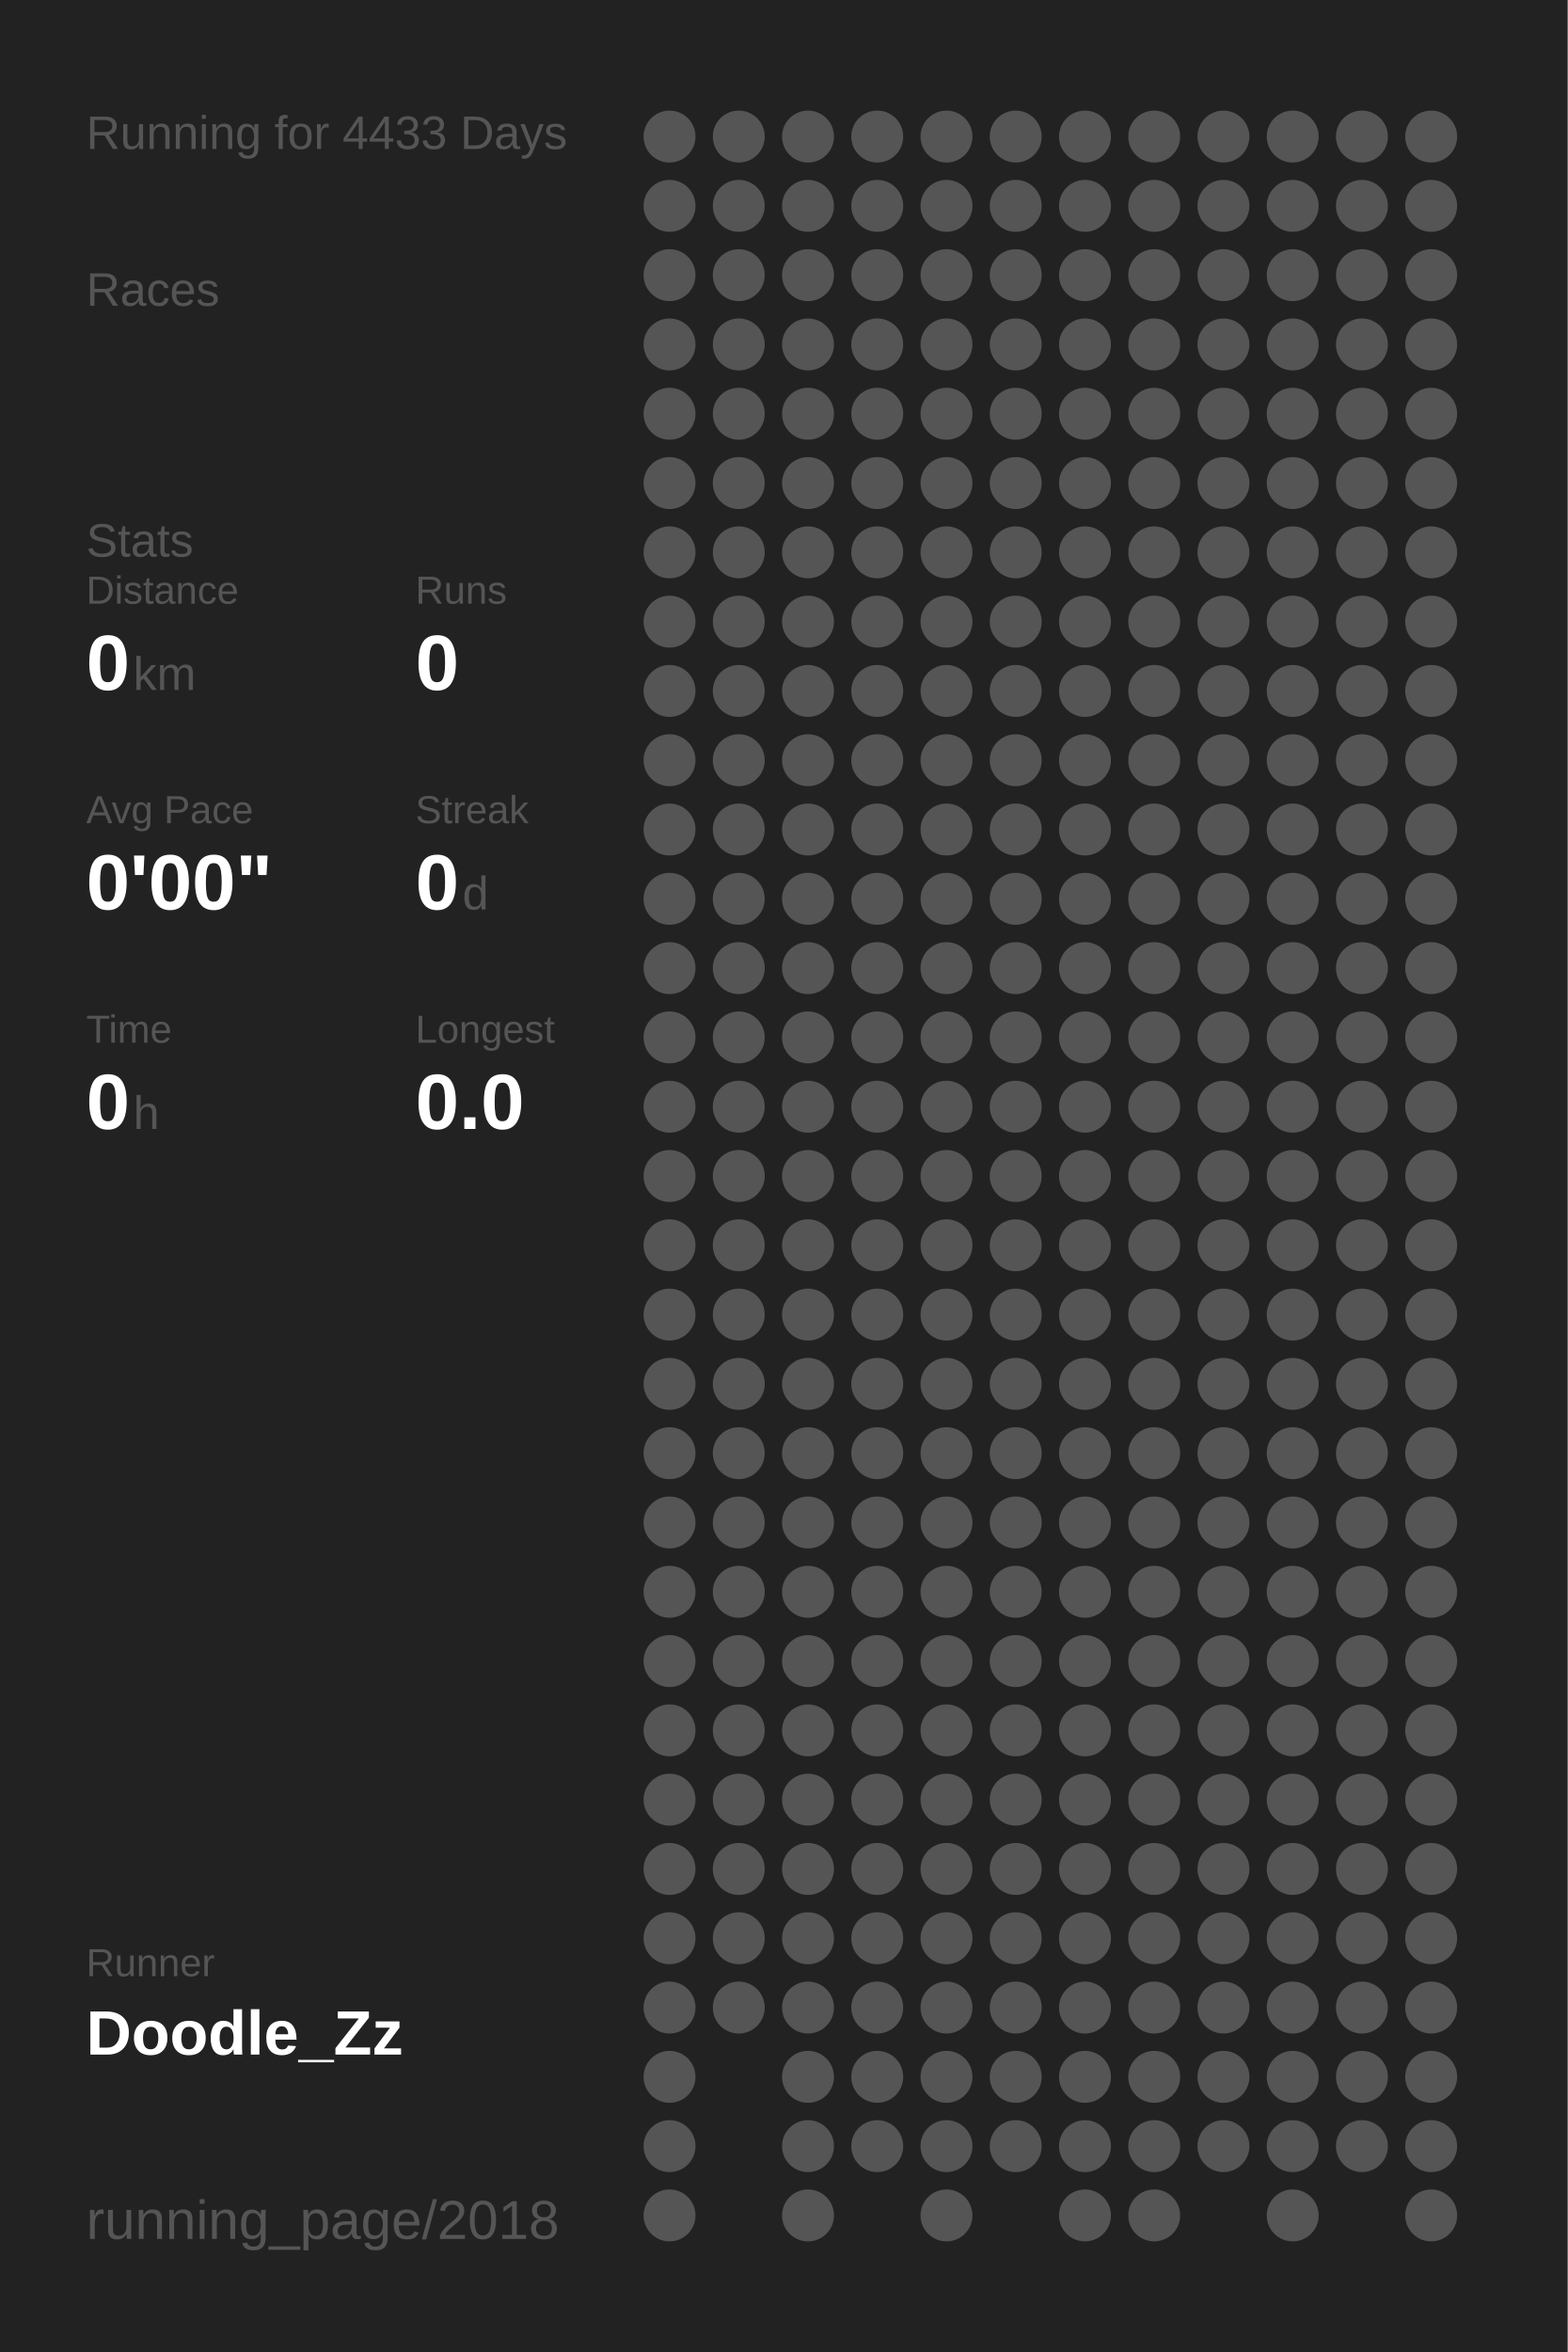
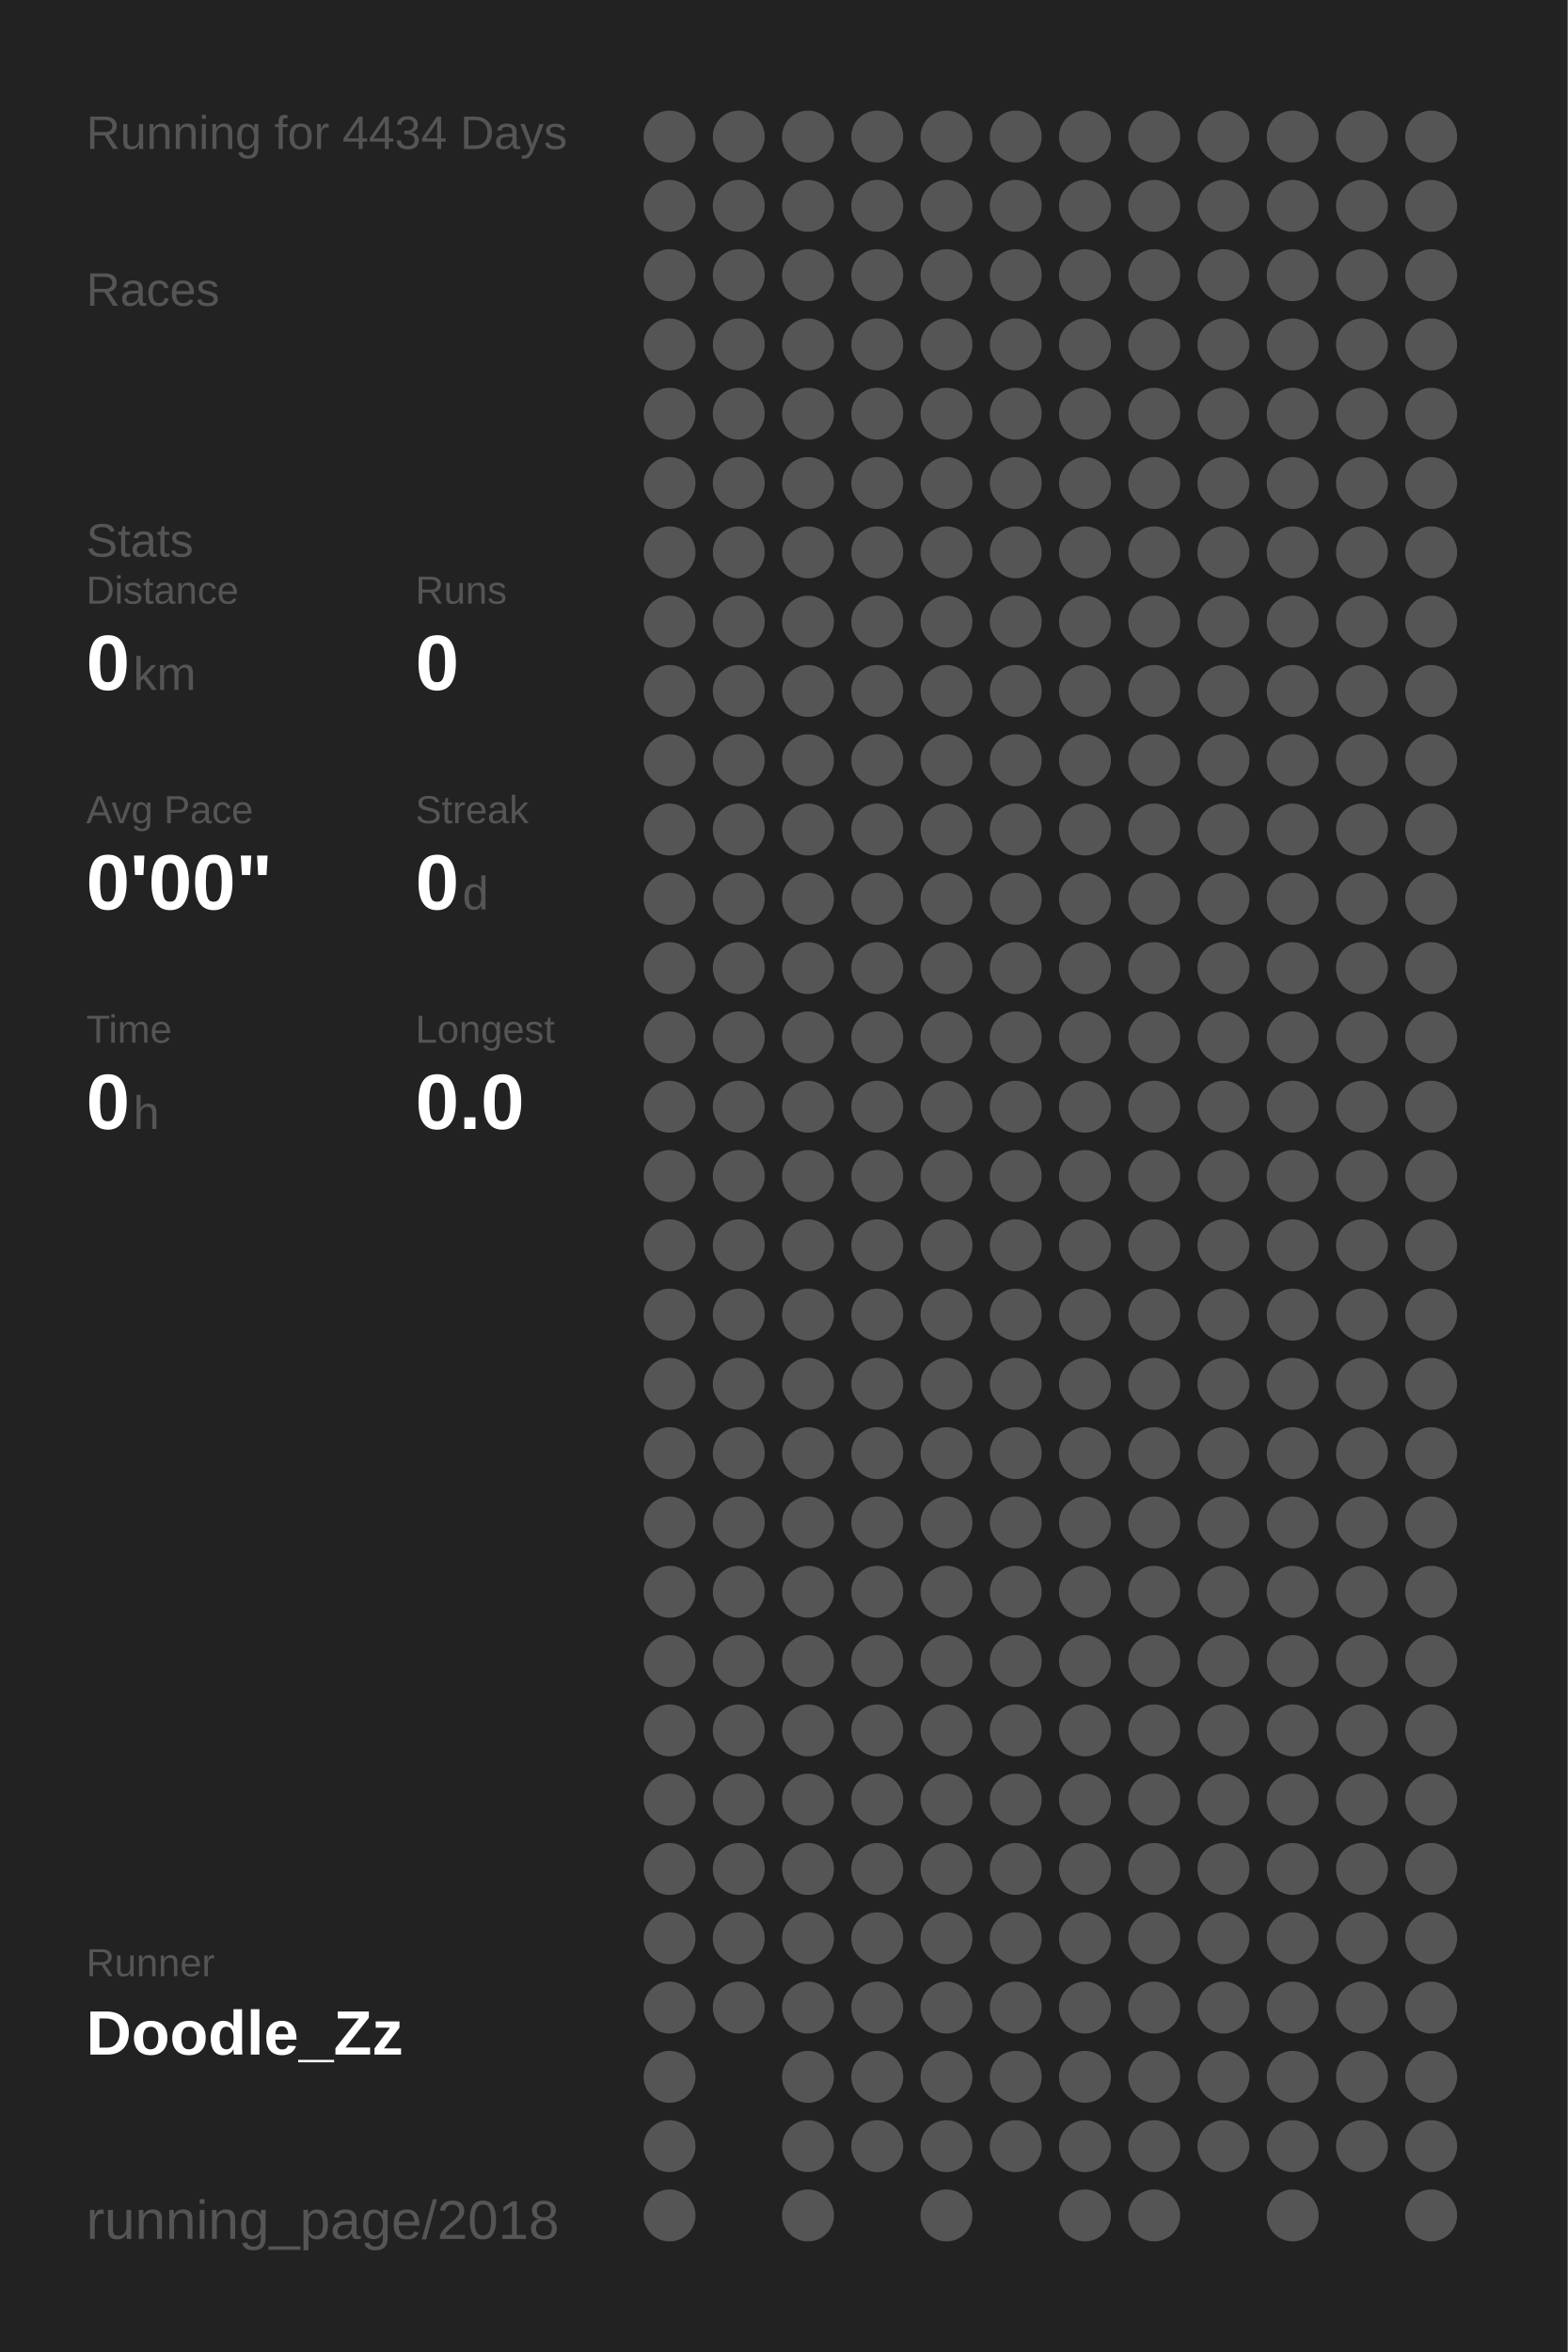
<svg xmlns="http://www.w3.org/2000/svg" baseProfile="full" height="300mm" version="1.1" viewBox="0,0,200,300" width="200mm">
  <defs />
  <rect fill="#222222" height="300" width="200" x="0" y="0" />
-   <text fill="#555555" style="font-size:6px; font-family:Arial;" x="11" y="19">Running for 4433 Days</text>
+   <text fill="#555555" style="font-size:6px; font-family:Arial;" x="11" y="19">Running for 4434 Days</text>
  <text fill="#555555" style="font-size:6px; font-family:Arial;" x="11" y="39">Races</text>
  <text fill="#555555" style="font-size:6px; font-family:Arial;" x="11" y="71">Stats</text>
  <text fill="#555555" style="font-size:5px; font-family:Arial;" x="11" y="77">Distance</text>
  <text fill="#FFFFFF" style="font-size:10px; font-family:Arial; font-weight:bold;" x="11" y="88">0</text>
  <text fill="#555555" style="font-size:6px; font-family:Arial;" x="17" y="88">km</text>
  <text fill="#555555" style="font-size:5px; font-family:Arial;" x="53" y="77">Runs</text>
  <text fill="#FFFFFF" style="font-size:10px; font-family:Arial; font-weight:bold;" x="53" y="88">0</text>
  <text fill="#555555" style="font-size:5px; font-family:Arial;" x="11" y="105">Avg Pace</text>
  <text fill="#FFFFFF" style="font-size:10px; font-family:Arial; font-weight:bold;" x="11" y="116">0'00"</text>
  <text fill="#555555" style="font-size:5px; font-family:Arial;" x="53" y="105">Streak</text>
  <text fill="#FFFFFF" style="font-size:10px; font-family:Arial; font-weight:bold;" x="53" y="116">0</text>
  <text fill="#555555" style="font-size:6px; font-family:Arial;" x="59" y="116">d</text>
  <text fill="#555555" style="font-size:5px; font-family:Arial;" x="11" y="133">Time</text>
  <text fill="#FFFFFF" style="font-size:10px; font-family:Arial; font-weight:bold;" x="11" y="144">0</text>
  <text fill="#555555" style="font-size:6px; font-family:Arial;" x="17" y="144">h</text>
  <text fill="#555555" style="font-size:5px; font-family:Arial;" x="53" y="133">Longest</text>
  <text fill="#FFFFFF" style="font-size:10px; font-family:Arial; font-weight:bold;" x="53" y="144">0.0</text>
  <text fill="#555555" style="font-size:5px; font-family:Arial;" x="11" y="252.065">Runner</text>
  <text fill="#FFFFFF" style="font-size:8px; font-family:Arial; font-weight:bold;" x="11" y="262.065">Doodle_Zz</text>
  <text fill="#555555" style="font-size:7px; font-family:Arial;" x="11" y="285.581">running_page/2018</text>
  <circle cx="85.417" cy="17.419" fill="#555555" r="3.312" />
  <circle cx="85.417" cy="26.258" fill="#555555" r="3.312" />
  <circle cx="85.417" cy="35.097" fill="#555555" r="3.312" />
  <circle cx="85.417" cy="43.935" fill="#555555" r="3.312" />
  <circle cx="85.417" cy="52.774" fill="#555555" r="3.312" />
  <circle cx="85.417" cy="61.613" fill="#555555" r="3.312" />
  <circle cx="85.417" cy="70.452" fill="#555555" r="3.312" />
  <circle cx="85.417" cy="79.29" fill="#555555" r="3.312" />
  <circle cx="85.417" cy="88.129" fill="#555555" r="3.312" />
  <circle cx="85.417" cy="96.968" fill="#555555" r="3.312" />
  <circle cx="85.417" cy="105.806" fill="#555555" r="3.312" />
  <circle cx="85.417" cy="114.645" fill="#555555" r="3.312" />
  <circle cx="85.417" cy="123.484" fill="#555555" r="3.312" />
  <circle cx="85.417" cy="132.323" fill="#555555" r="3.312" />
  <circle cx="85.417" cy="141.161" fill="#555555" r="3.312" />
  <circle cx="85.417" cy="150" fill="#555555" r="3.312" />
  <circle cx="85.417" cy="158.839" fill="#555555" r="3.312" />
  <circle cx="85.417" cy="167.677" fill="#555555" r="3.312" />
  <circle cx="85.417" cy="176.516" fill="#555555" r="3.312" />
  <circle cx="85.417" cy="185.355" fill="#555555" r="3.312" />
  <circle cx="85.417" cy="194.194" fill="#555555" r="3.312" />
  <circle cx="85.417" cy="203.032" fill="#555555" r="3.312" />
  <circle cx="85.417" cy="211.871" fill="#555555" r="3.312" />
  <circle cx="85.417" cy="220.71" fill="#555555" r="3.312" />
  <circle cx="85.417" cy="229.548" fill="#555555" r="3.312" />
  <circle cx="85.417" cy="238.387" fill="#555555" r="3.312" />
  <circle cx="85.417" cy="247.226" fill="#555555" r="3.312" />
  <circle cx="85.417" cy="256.065" fill="#555555" r="3.312" />
  <circle cx="85.417" cy="264.903" fill="#555555" r="3.312" />
  <circle cx="85.417" cy="273.742" fill="#555555" r="3.312" />
  <circle cx="85.417" cy="282.581" fill="#555555" r="3.312" />
  <circle cx="94.25" cy="17.419" fill="#555555" r="3.312" />
  <circle cx="94.25" cy="26.258" fill="#555555" r="3.312" />
  <circle cx="94.25" cy="35.097" fill="#555555" r="3.312" />
  <circle cx="94.25" cy="43.935" fill="#555555" r="3.312" />
  <circle cx="94.25" cy="52.774" fill="#555555" r="3.312" />
  <circle cx="94.25" cy="61.613" fill="#555555" r="3.312" />
  <circle cx="94.25" cy="70.452" fill="#555555" r="3.312" />
  <circle cx="94.25" cy="79.29" fill="#555555" r="3.312" />
  <circle cx="94.25" cy="88.129" fill="#555555" r="3.312" />
  <circle cx="94.25" cy="96.968" fill="#555555" r="3.312" />
  <circle cx="94.25" cy="105.806" fill="#555555" r="3.312" />
  <circle cx="94.25" cy="114.645" fill="#555555" r="3.312" />
  <circle cx="94.25" cy="123.484" fill="#555555" r="3.312" />
  <circle cx="94.25" cy="132.323" fill="#555555" r="3.312" />
  <circle cx="94.25" cy="141.161" fill="#555555" r="3.312" />
  <circle cx="94.25" cy="150" fill="#555555" r="3.312" />
  <circle cx="94.25" cy="158.839" fill="#555555" r="3.312" />
  <circle cx="94.25" cy="167.677" fill="#555555" r="3.312" />
  <circle cx="94.25" cy="176.516" fill="#555555" r="3.312" />
  <circle cx="94.25" cy="185.355" fill="#555555" r="3.312" />
  <circle cx="94.25" cy="194.194" fill="#555555" r="3.312" />
  <circle cx="94.25" cy="203.032" fill="#555555" r="3.312" />
  <circle cx="94.25" cy="211.871" fill="#555555" r="3.312" />
  <circle cx="94.25" cy="220.71" fill="#555555" r="3.312" />
  <circle cx="94.25" cy="229.548" fill="#555555" r="3.312" />
  <circle cx="94.25" cy="238.387" fill="#555555" r="3.312" />
  <circle cx="94.25" cy="247.226" fill="#555555" r="3.312" />
  <circle cx="94.25" cy="256.065" fill="#555555" r="3.312" />
  <circle cx="103.083" cy="17.419" fill="#555555" r="3.312" />
  <circle cx="103.083" cy="26.258" fill="#555555" r="3.312" />
  <circle cx="103.083" cy="35.097" fill="#555555" r="3.312" />
  <circle cx="103.083" cy="43.935" fill="#555555" r="3.312" />
  <circle cx="103.083" cy="52.774" fill="#555555" r="3.312" />
  <circle cx="103.083" cy="61.613" fill="#555555" r="3.312" />
  <circle cx="103.083" cy="70.452" fill="#555555" r="3.312" />
  <circle cx="103.083" cy="79.29" fill="#555555" r="3.312" />
  <circle cx="103.083" cy="88.129" fill="#555555" r="3.312" />
  <circle cx="103.083" cy="96.968" fill="#555555" r="3.312" />
  <circle cx="103.083" cy="105.806" fill="#555555" r="3.312" />
  <circle cx="103.083" cy="114.645" fill="#555555" r="3.312" />
  <circle cx="103.083" cy="123.484" fill="#555555" r="3.312" />
  <circle cx="103.083" cy="132.323" fill="#555555" r="3.312" />
  <circle cx="103.083" cy="141.161" fill="#555555" r="3.312" />
  <circle cx="103.083" cy="150" fill="#555555" r="3.312" />
  <circle cx="103.083" cy="158.839" fill="#555555" r="3.312" />
  <circle cx="103.083" cy="167.677" fill="#555555" r="3.312" />
  <circle cx="103.083" cy="176.516" fill="#555555" r="3.312" />
  <circle cx="103.083" cy="185.355" fill="#555555" r="3.312" />
  <circle cx="103.083" cy="194.194" fill="#555555" r="3.312" />
  <circle cx="103.083" cy="203.032" fill="#555555" r="3.312" />
  <circle cx="103.083" cy="211.871" fill="#555555" r="3.312" />
  <circle cx="103.083" cy="220.71" fill="#555555" r="3.312" />
  <circle cx="103.083" cy="229.548" fill="#555555" r="3.312" />
  <circle cx="103.083" cy="238.387" fill="#555555" r="3.312" />
  <circle cx="103.083" cy="247.226" fill="#555555" r="3.312" />
  <circle cx="103.083" cy="256.065" fill="#555555" r="3.312" />
  <circle cx="103.083" cy="264.903" fill="#555555" r="3.312" />
  <circle cx="103.083" cy="273.742" fill="#555555" r="3.312" />
  <circle cx="103.083" cy="282.581" fill="#555555" r="3.312" />
  <circle cx="111.917" cy="17.419" fill="#555555" r="3.312" />
  <circle cx="111.917" cy="26.258" fill="#555555" r="3.312" />
  <circle cx="111.917" cy="35.097" fill="#555555" r="3.312" />
  <circle cx="111.917" cy="43.935" fill="#555555" r="3.312" />
  <circle cx="111.917" cy="52.774" fill="#555555" r="3.312" />
  <circle cx="111.917" cy="61.613" fill="#555555" r="3.312" />
  <circle cx="111.917" cy="70.452" fill="#555555" r="3.312" />
  <circle cx="111.917" cy="79.29" fill="#555555" r="3.312" />
  <circle cx="111.917" cy="88.129" fill="#555555" r="3.312" />
  <circle cx="111.917" cy="96.968" fill="#555555" r="3.312" />
  <circle cx="111.917" cy="105.806" fill="#555555" r="3.312" />
  <circle cx="111.917" cy="114.645" fill="#555555" r="3.312" />
  <circle cx="111.917" cy="123.484" fill="#555555" r="3.312" />
  <circle cx="111.917" cy="132.323" fill="#555555" r="3.312" />
  <circle cx="111.917" cy="141.161" fill="#555555" r="3.312" />
  <circle cx="111.917" cy="150" fill="#555555" r="3.312" />
  <circle cx="111.917" cy="158.839" fill="#555555" r="3.312" />
  <circle cx="111.917" cy="167.677" fill="#555555" r="3.312" />
  <circle cx="111.917" cy="176.516" fill="#555555" r="3.312" />
  <circle cx="111.917" cy="185.355" fill="#555555" r="3.312" />
  <circle cx="111.917" cy="194.194" fill="#555555" r="3.312" />
  <circle cx="111.917" cy="203.032" fill="#555555" r="3.312" />
  <circle cx="111.917" cy="211.871" fill="#555555" r="3.312" />
  <circle cx="111.917" cy="220.71" fill="#555555" r="3.312" />
  <circle cx="111.917" cy="229.548" fill="#555555" r="3.312" />
  <circle cx="111.917" cy="238.387" fill="#555555" r="3.312" />
  <circle cx="111.917" cy="247.226" fill="#555555" r="3.312" />
  <circle cx="111.917" cy="256.065" fill="#555555" r="3.312" />
  <circle cx="111.917" cy="264.903" fill="#555555" r="3.312" />
  <circle cx="111.917" cy="273.742" fill="#555555" r="3.312" />
  <circle cx="120.75" cy="17.419" fill="#555555" r="3.312" />
  <circle cx="120.75" cy="26.258" fill="#555555" r="3.312" />
  <circle cx="120.75" cy="35.097" fill="#555555" r="3.312" />
  <circle cx="120.75" cy="43.935" fill="#555555" r="3.312" />
  <circle cx="120.75" cy="52.774" fill="#555555" r="3.312" />
  <circle cx="120.75" cy="61.613" fill="#555555" r="3.312" />
  <circle cx="120.75" cy="70.452" fill="#555555" r="3.312" />
  <circle cx="120.75" cy="79.29" fill="#555555" r="3.312" />
  <circle cx="120.75" cy="88.129" fill="#555555" r="3.312" />
  <circle cx="120.75" cy="96.968" fill="#555555" r="3.312" />
  <circle cx="120.75" cy="105.806" fill="#555555" r="3.312" />
  <circle cx="120.75" cy="114.645" fill="#555555" r="3.312" />
  <circle cx="120.75" cy="123.484" fill="#555555" r="3.312" />
  <circle cx="120.75" cy="132.323" fill="#555555" r="3.312" />
  <circle cx="120.75" cy="141.161" fill="#555555" r="3.312" />
  <circle cx="120.75" cy="150" fill="#555555" r="3.312" />
  <circle cx="120.75" cy="158.839" fill="#555555" r="3.312" />
  <circle cx="120.75" cy="167.677" fill="#555555" r="3.312" />
  <circle cx="120.75" cy="176.516" fill="#555555" r="3.312" />
  <circle cx="120.75" cy="185.355" fill="#555555" r="3.312" />
  <circle cx="120.75" cy="194.194" fill="#555555" r="3.312" />
  <circle cx="120.75" cy="203.032" fill="#555555" r="3.312" />
  <circle cx="120.75" cy="211.871" fill="#555555" r="3.312" />
  <circle cx="120.75" cy="220.71" fill="#555555" r="3.312" />
  <circle cx="120.75" cy="229.548" fill="#555555" r="3.312" />
  <circle cx="120.75" cy="238.387" fill="#555555" r="3.312" />
  <circle cx="120.75" cy="247.226" fill="#555555" r="3.312" />
  <circle cx="120.75" cy="256.065" fill="#555555" r="3.312" />
  <circle cx="120.75" cy="264.903" fill="#555555" r="3.312" />
  <circle cx="120.75" cy="273.742" fill="#555555" r="3.312" />
  <circle cx="120.75" cy="282.581" fill="#555555" r="3.312" />
  <circle cx="129.583" cy="17.419" fill="#555555" r="3.312" />
  <circle cx="129.583" cy="26.258" fill="#555555" r="3.312" />
  <circle cx="129.583" cy="35.097" fill="#555555" r="3.312" />
  <circle cx="129.583" cy="43.935" fill="#555555" r="3.312" />
  <circle cx="129.583" cy="52.774" fill="#555555" r="3.312" />
  <circle cx="129.583" cy="61.613" fill="#555555" r="3.312" />
  <circle cx="129.583" cy="70.452" fill="#555555" r="3.312" />
  <circle cx="129.583" cy="79.29" fill="#555555" r="3.312" />
  <circle cx="129.583" cy="88.129" fill="#555555" r="3.312" />
  <circle cx="129.583" cy="96.968" fill="#555555" r="3.312" />
  <circle cx="129.583" cy="105.806" fill="#555555" r="3.312" />
  <circle cx="129.583" cy="114.645" fill="#555555" r="3.312" />
  <circle cx="129.583" cy="123.484" fill="#555555" r="3.312" />
  <circle cx="129.583" cy="132.323" fill="#555555" r="3.312" />
  <circle cx="129.583" cy="141.161" fill="#555555" r="3.312" />
  <circle cx="129.583" cy="150" fill="#555555" r="3.312" />
  <circle cx="129.583" cy="158.839" fill="#555555" r="3.312" />
  <circle cx="129.583" cy="167.677" fill="#555555" r="3.312" />
  <circle cx="129.583" cy="176.516" fill="#555555" r="3.312" />
  <circle cx="129.583" cy="185.355" fill="#555555" r="3.312" />
  <circle cx="129.583" cy="194.194" fill="#555555" r="3.312" />
  <circle cx="129.583" cy="203.032" fill="#555555" r="3.312" />
  <circle cx="129.583" cy="211.871" fill="#555555" r="3.312" />
  <circle cx="129.583" cy="220.71" fill="#555555" r="3.312" />
  <circle cx="129.583" cy="229.548" fill="#555555" r="3.312" />
  <circle cx="129.583" cy="238.387" fill="#555555" r="3.312" />
  <circle cx="129.583" cy="247.226" fill="#555555" r="3.312" />
  <circle cx="129.583" cy="256.065" fill="#555555" r="3.312" />
  <circle cx="129.583" cy="264.903" fill="#555555" r="3.312" />
  <circle cx="129.583" cy="273.742" fill="#555555" r="3.312" />
  <circle cx="138.417" cy="17.419" fill="#555555" r="3.312" />
  <circle cx="138.417" cy="26.258" fill="#555555" r="3.312" />
  <circle cx="138.417" cy="35.097" fill="#555555" r="3.312" />
  <circle cx="138.417" cy="43.935" fill="#555555" r="3.312" />
  <circle cx="138.417" cy="52.774" fill="#555555" r="3.312" />
  <circle cx="138.417" cy="61.613" fill="#555555" r="3.312" />
  <circle cx="138.417" cy="70.452" fill="#555555" r="3.312" />
  <circle cx="138.417" cy="79.29" fill="#555555" r="3.312" />
  <circle cx="138.417" cy="88.129" fill="#555555" r="3.312" />
  <circle cx="138.417" cy="96.968" fill="#555555" r="3.312" />
  <circle cx="138.417" cy="105.806" fill="#555555" r="3.312" />
  <circle cx="138.417" cy="114.645" fill="#555555" r="3.312" />
  <circle cx="138.417" cy="123.484" fill="#555555" r="3.312" />
  <circle cx="138.417" cy="132.323" fill="#555555" r="3.312" />
  <circle cx="138.417" cy="141.161" fill="#555555" r="3.312" />
  <circle cx="138.417" cy="150" fill="#555555" r="3.312" />
  <circle cx="138.417" cy="158.839" fill="#555555" r="3.312" />
  <circle cx="138.417" cy="167.677" fill="#555555" r="3.312" />
  <circle cx="138.417" cy="176.516" fill="#555555" r="3.312" />
  <circle cx="138.417" cy="185.355" fill="#555555" r="3.312" />
  <circle cx="138.417" cy="194.194" fill="#555555" r="3.312" />
  <circle cx="138.417" cy="203.032" fill="#555555" r="3.312" />
  <circle cx="138.417" cy="211.871" fill="#555555" r="3.312" />
  <circle cx="138.417" cy="220.71" fill="#555555" r="3.312" />
  <circle cx="138.417" cy="229.548" fill="#555555" r="3.312" />
  <circle cx="138.417" cy="238.387" fill="#555555" r="3.312" />
  <circle cx="138.417" cy="247.226" fill="#555555" r="3.312" />
  <circle cx="138.417" cy="256.065" fill="#555555" r="3.312" />
  <circle cx="138.417" cy="264.903" fill="#555555" r="3.312" />
  <circle cx="138.417" cy="273.742" fill="#555555" r="3.312" />
  <circle cx="138.417" cy="282.581" fill="#555555" r="3.312" />
  <circle cx="147.25" cy="17.419" fill="#555555" r="3.312" />
  <circle cx="147.25" cy="26.258" fill="#555555" r="3.312" />
  <circle cx="147.25" cy="35.097" fill="#555555" r="3.312" />
  <circle cx="147.25" cy="43.935" fill="#555555" r="3.312" />
  <circle cx="147.25" cy="52.774" fill="#555555" r="3.312" />
  <circle cx="147.25" cy="61.613" fill="#555555" r="3.312" />
  <circle cx="147.25" cy="70.452" fill="#555555" r="3.312" />
  <circle cx="147.25" cy="79.29" fill="#555555" r="3.312" />
  <circle cx="147.25" cy="88.129" fill="#555555" r="3.312" />
  <circle cx="147.25" cy="96.968" fill="#555555" r="3.312" />
  <circle cx="147.25" cy="105.806" fill="#555555" r="3.312" />
  <circle cx="147.25" cy="114.645" fill="#555555" r="3.312" />
  <circle cx="147.25" cy="123.484" fill="#555555" r="3.312" />
  <circle cx="147.25" cy="132.323" fill="#555555" r="3.312" />
  <circle cx="147.25" cy="141.161" fill="#555555" r="3.312" />
  <circle cx="147.25" cy="150" fill="#555555" r="3.312" />
  <circle cx="147.25" cy="158.839" fill="#555555" r="3.312" />
  <circle cx="147.25" cy="167.677" fill="#555555" r="3.312" />
  <circle cx="147.25" cy="176.516" fill="#555555" r="3.312" />
  <circle cx="147.25" cy="185.355" fill="#555555" r="3.312" />
  <circle cx="147.25" cy="194.194" fill="#555555" r="3.312" />
  <circle cx="147.25" cy="203.032" fill="#555555" r="3.312" />
  <circle cx="147.25" cy="211.871" fill="#555555" r="3.312" />
  <circle cx="147.25" cy="220.71" fill="#555555" r="3.312" />
  <circle cx="147.25" cy="229.548" fill="#555555" r="3.312" />
  <circle cx="147.25" cy="238.387" fill="#555555" r="3.312" />
  <circle cx="147.25" cy="247.226" fill="#555555" r="3.312" />
  <circle cx="147.25" cy="256.065" fill="#555555" r="3.312" />
  <circle cx="147.25" cy="264.903" fill="#555555" r="3.312" />
  <circle cx="147.25" cy="273.742" fill="#555555" r="3.312" />
  <circle cx="147.25" cy="282.581" fill="#555555" r="3.312" />
  <circle cx="156.083" cy="17.419" fill="#555555" r="3.312" />
  <circle cx="156.083" cy="26.258" fill="#555555" r="3.312" />
  <circle cx="156.083" cy="35.097" fill="#555555" r="3.312" />
  <circle cx="156.083" cy="43.935" fill="#555555" r="3.312" />
  <circle cx="156.083" cy="52.774" fill="#555555" r="3.312" />
  <circle cx="156.083" cy="61.613" fill="#555555" r="3.312" />
  <circle cx="156.083" cy="70.452" fill="#555555" r="3.312" />
  <circle cx="156.083" cy="79.29" fill="#555555" r="3.312" />
  <circle cx="156.083" cy="88.129" fill="#555555" r="3.312" />
  <circle cx="156.083" cy="96.968" fill="#555555" r="3.312" />
  <circle cx="156.083" cy="105.806" fill="#555555" r="3.312" />
  <circle cx="156.083" cy="114.645" fill="#555555" r="3.312" />
  <circle cx="156.083" cy="123.484" fill="#555555" r="3.312" />
  <circle cx="156.083" cy="132.323" fill="#555555" r="3.312" />
  <circle cx="156.083" cy="141.161" fill="#555555" r="3.312" />
  <circle cx="156.083" cy="150" fill="#555555" r="3.312" />
  <circle cx="156.083" cy="158.839" fill="#555555" r="3.312" />
  <circle cx="156.083" cy="167.677" fill="#555555" r="3.312" />
  <circle cx="156.083" cy="176.516" fill="#555555" r="3.312" />
  <circle cx="156.083" cy="185.355" fill="#555555" r="3.312" />
  <circle cx="156.083" cy="194.194" fill="#555555" r="3.312" />
  <circle cx="156.083" cy="203.032" fill="#555555" r="3.312" />
  <circle cx="156.083" cy="211.871" fill="#555555" r="3.312" />
  <circle cx="156.083" cy="220.71" fill="#555555" r="3.312" />
  <circle cx="156.083" cy="229.548" fill="#555555" r="3.312" />
  <circle cx="156.083" cy="238.387" fill="#555555" r="3.312" />
  <circle cx="156.083" cy="247.226" fill="#555555" r="3.312" />
  <circle cx="156.083" cy="256.065" fill="#555555" r="3.312" />
  <circle cx="156.083" cy="264.903" fill="#555555" r="3.312" />
  <circle cx="156.083" cy="273.742" fill="#555555" r="3.312" />
  <circle cx="164.917" cy="17.419" fill="#555555" r="3.312" />
  <circle cx="164.917" cy="26.258" fill="#555555" r="3.312" />
  <circle cx="164.917" cy="35.097" fill="#555555" r="3.312" />
  <circle cx="164.917" cy="43.935" fill="#555555" r="3.312" />
  <circle cx="164.917" cy="52.774" fill="#555555" r="3.312" />
  <circle cx="164.917" cy="61.613" fill="#555555" r="3.312" />
  <circle cx="164.917" cy="70.452" fill="#555555" r="3.312" />
  <circle cx="164.917" cy="79.29" fill="#555555" r="3.312" />
  <circle cx="164.917" cy="88.129" fill="#555555" r="3.312" />
  <circle cx="164.917" cy="96.968" fill="#555555" r="3.312" />
  <circle cx="164.917" cy="105.806" fill="#555555" r="3.312" />
  <circle cx="164.917" cy="114.645" fill="#555555" r="3.312" />
  <circle cx="164.917" cy="123.484" fill="#555555" r="3.312" />
  <circle cx="164.917" cy="132.323" fill="#555555" r="3.312" />
  <circle cx="164.917" cy="141.161" fill="#555555" r="3.312" />
  <circle cx="164.917" cy="150" fill="#555555" r="3.312" />
  <circle cx="164.917" cy="158.839" fill="#555555" r="3.312" />
  <circle cx="164.917" cy="167.677" fill="#555555" r="3.312" />
  <circle cx="164.917" cy="176.516" fill="#555555" r="3.312" />
  <circle cx="164.917" cy="185.355" fill="#555555" r="3.312" />
  <circle cx="164.917" cy="194.194" fill="#555555" r="3.312" />
  <circle cx="164.917" cy="203.032" fill="#555555" r="3.312" />
  <circle cx="164.917" cy="211.871" fill="#555555" r="3.312" />
  <circle cx="164.917" cy="220.71" fill="#555555" r="3.312" />
  <circle cx="164.917" cy="229.548" fill="#555555" r="3.312" />
  <circle cx="164.917" cy="238.387" fill="#555555" r="3.312" />
  <circle cx="164.917" cy="247.226" fill="#555555" r="3.312" />
  <circle cx="164.917" cy="256.065" fill="#555555" r="3.312" />
  <circle cx="164.917" cy="264.903" fill="#555555" r="3.312" />
  <circle cx="164.917" cy="273.742" fill="#555555" r="3.312" />
  <circle cx="164.917" cy="282.581" fill="#555555" r="3.312" />
  <circle cx="173.75" cy="17.419" fill="#555555" r="3.312" />
  <circle cx="173.75" cy="26.258" fill="#555555" r="3.312" />
  <circle cx="173.75" cy="35.097" fill="#555555" r="3.312" />
  <circle cx="173.75" cy="43.935" fill="#555555" r="3.312" />
  <circle cx="173.75" cy="52.774" fill="#555555" r="3.312" />
  <circle cx="173.75" cy="61.613" fill="#555555" r="3.312" />
  <circle cx="173.75" cy="70.452" fill="#555555" r="3.312" />
  <circle cx="173.75" cy="79.29" fill="#555555" r="3.312" />
  <circle cx="173.75" cy="88.129" fill="#555555" r="3.312" />
  <circle cx="173.75" cy="96.968" fill="#555555" r="3.312" />
  <circle cx="173.75" cy="105.806" fill="#555555" r="3.312" />
  <circle cx="173.75" cy="114.645" fill="#555555" r="3.312" />
  <circle cx="173.75" cy="123.484" fill="#555555" r="3.312" />
  <circle cx="173.75" cy="132.323" fill="#555555" r="3.312" />
  <circle cx="173.75" cy="141.161" fill="#555555" r="3.312" />
  <circle cx="173.75" cy="150" fill="#555555" r="3.312" />
  <circle cx="173.75" cy="158.839" fill="#555555" r="3.312" />
  <circle cx="173.75" cy="167.677" fill="#555555" r="3.312" />
  <circle cx="173.75" cy="176.516" fill="#555555" r="3.312" />
  <circle cx="173.75" cy="185.355" fill="#555555" r="3.312" />
  <circle cx="173.75" cy="194.194" fill="#555555" r="3.312" />
  <circle cx="173.75" cy="203.032" fill="#555555" r="3.312" />
  <circle cx="173.75" cy="211.871" fill="#555555" r="3.312" />
  <circle cx="173.75" cy="220.71" fill="#555555" r="3.312" />
  <circle cx="173.75" cy="229.548" fill="#555555" r="3.312" />
  <circle cx="173.75" cy="238.387" fill="#555555" r="3.312" />
  <circle cx="173.75" cy="247.226" fill="#555555" r="3.312" />
  <circle cx="173.75" cy="256.065" fill="#555555" r="3.312" />
  <circle cx="173.75" cy="264.903" fill="#555555" r="3.312" />
  <circle cx="173.75" cy="273.742" fill="#555555" r="3.312" />
  <circle cx="182.583" cy="17.419" fill="#555555" r="3.312" />
  <circle cx="182.583" cy="26.258" fill="#555555" r="3.312" />
  <circle cx="182.583" cy="35.097" fill="#555555" r="3.312" />
  <circle cx="182.583" cy="43.935" fill="#555555" r="3.312" />
  <circle cx="182.583" cy="52.774" fill="#555555" r="3.312" />
  <circle cx="182.583" cy="61.613" fill="#555555" r="3.312" />
  <circle cx="182.583" cy="70.452" fill="#555555" r="3.312" />
  <circle cx="182.583" cy="79.29" fill="#555555" r="3.312" />
  <circle cx="182.583" cy="88.129" fill="#555555" r="3.312" />
  <circle cx="182.583" cy="96.968" fill="#555555" r="3.312" />
  <circle cx="182.583" cy="105.806" fill="#555555" r="3.312" />
  <circle cx="182.583" cy="114.645" fill="#555555" r="3.312" />
  <circle cx="182.583" cy="123.484" fill="#555555" r="3.312" />
  <circle cx="182.583" cy="132.323" fill="#555555" r="3.312" />
  <circle cx="182.583" cy="141.161" fill="#555555" r="3.312" />
  <circle cx="182.583" cy="150" fill="#555555" r="3.312" />
  <circle cx="182.583" cy="158.839" fill="#555555" r="3.312" />
  <circle cx="182.583" cy="167.677" fill="#555555" r="3.312" />
  <circle cx="182.583" cy="176.516" fill="#555555" r="3.312" />
  <circle cx="182.583" cy="185.355" fill="#555555" r="3.312" />
  <circle cx="182.583" cy="194.194" fill="#555555" r="3.312" />
  <circle cx="182.583" cy="203.032" fill="#555555" r="3.312" />
  <circle cx="182.583" cy="211.871" fill="#555555" r="3.312" />
  <circle cx="182.583" cy="220.71" fill="#555555" r="3.312" />
  <circle cx="182.583" cy="229.548" fill="#555555" r="3.312" />
  <circle cx="182.583" cy="238.387" fill="#555555" r="3.312" />
  <circle cx="182.583" cy="247.226" fill="#555555" r="3.312" />
  <circle cx="182.583" cy="256.065" fill="#555555" r="3.312" />
  <circle cx="182.583" cy="264.903" fill="#555555" r="3.312" />
  <circle cx="182.583" cy="273.742" fill="#555555" r="3.312" />
  <circle cx="182.583" cy="282.581" fill="#555555" r="3.312" />
</svg>
